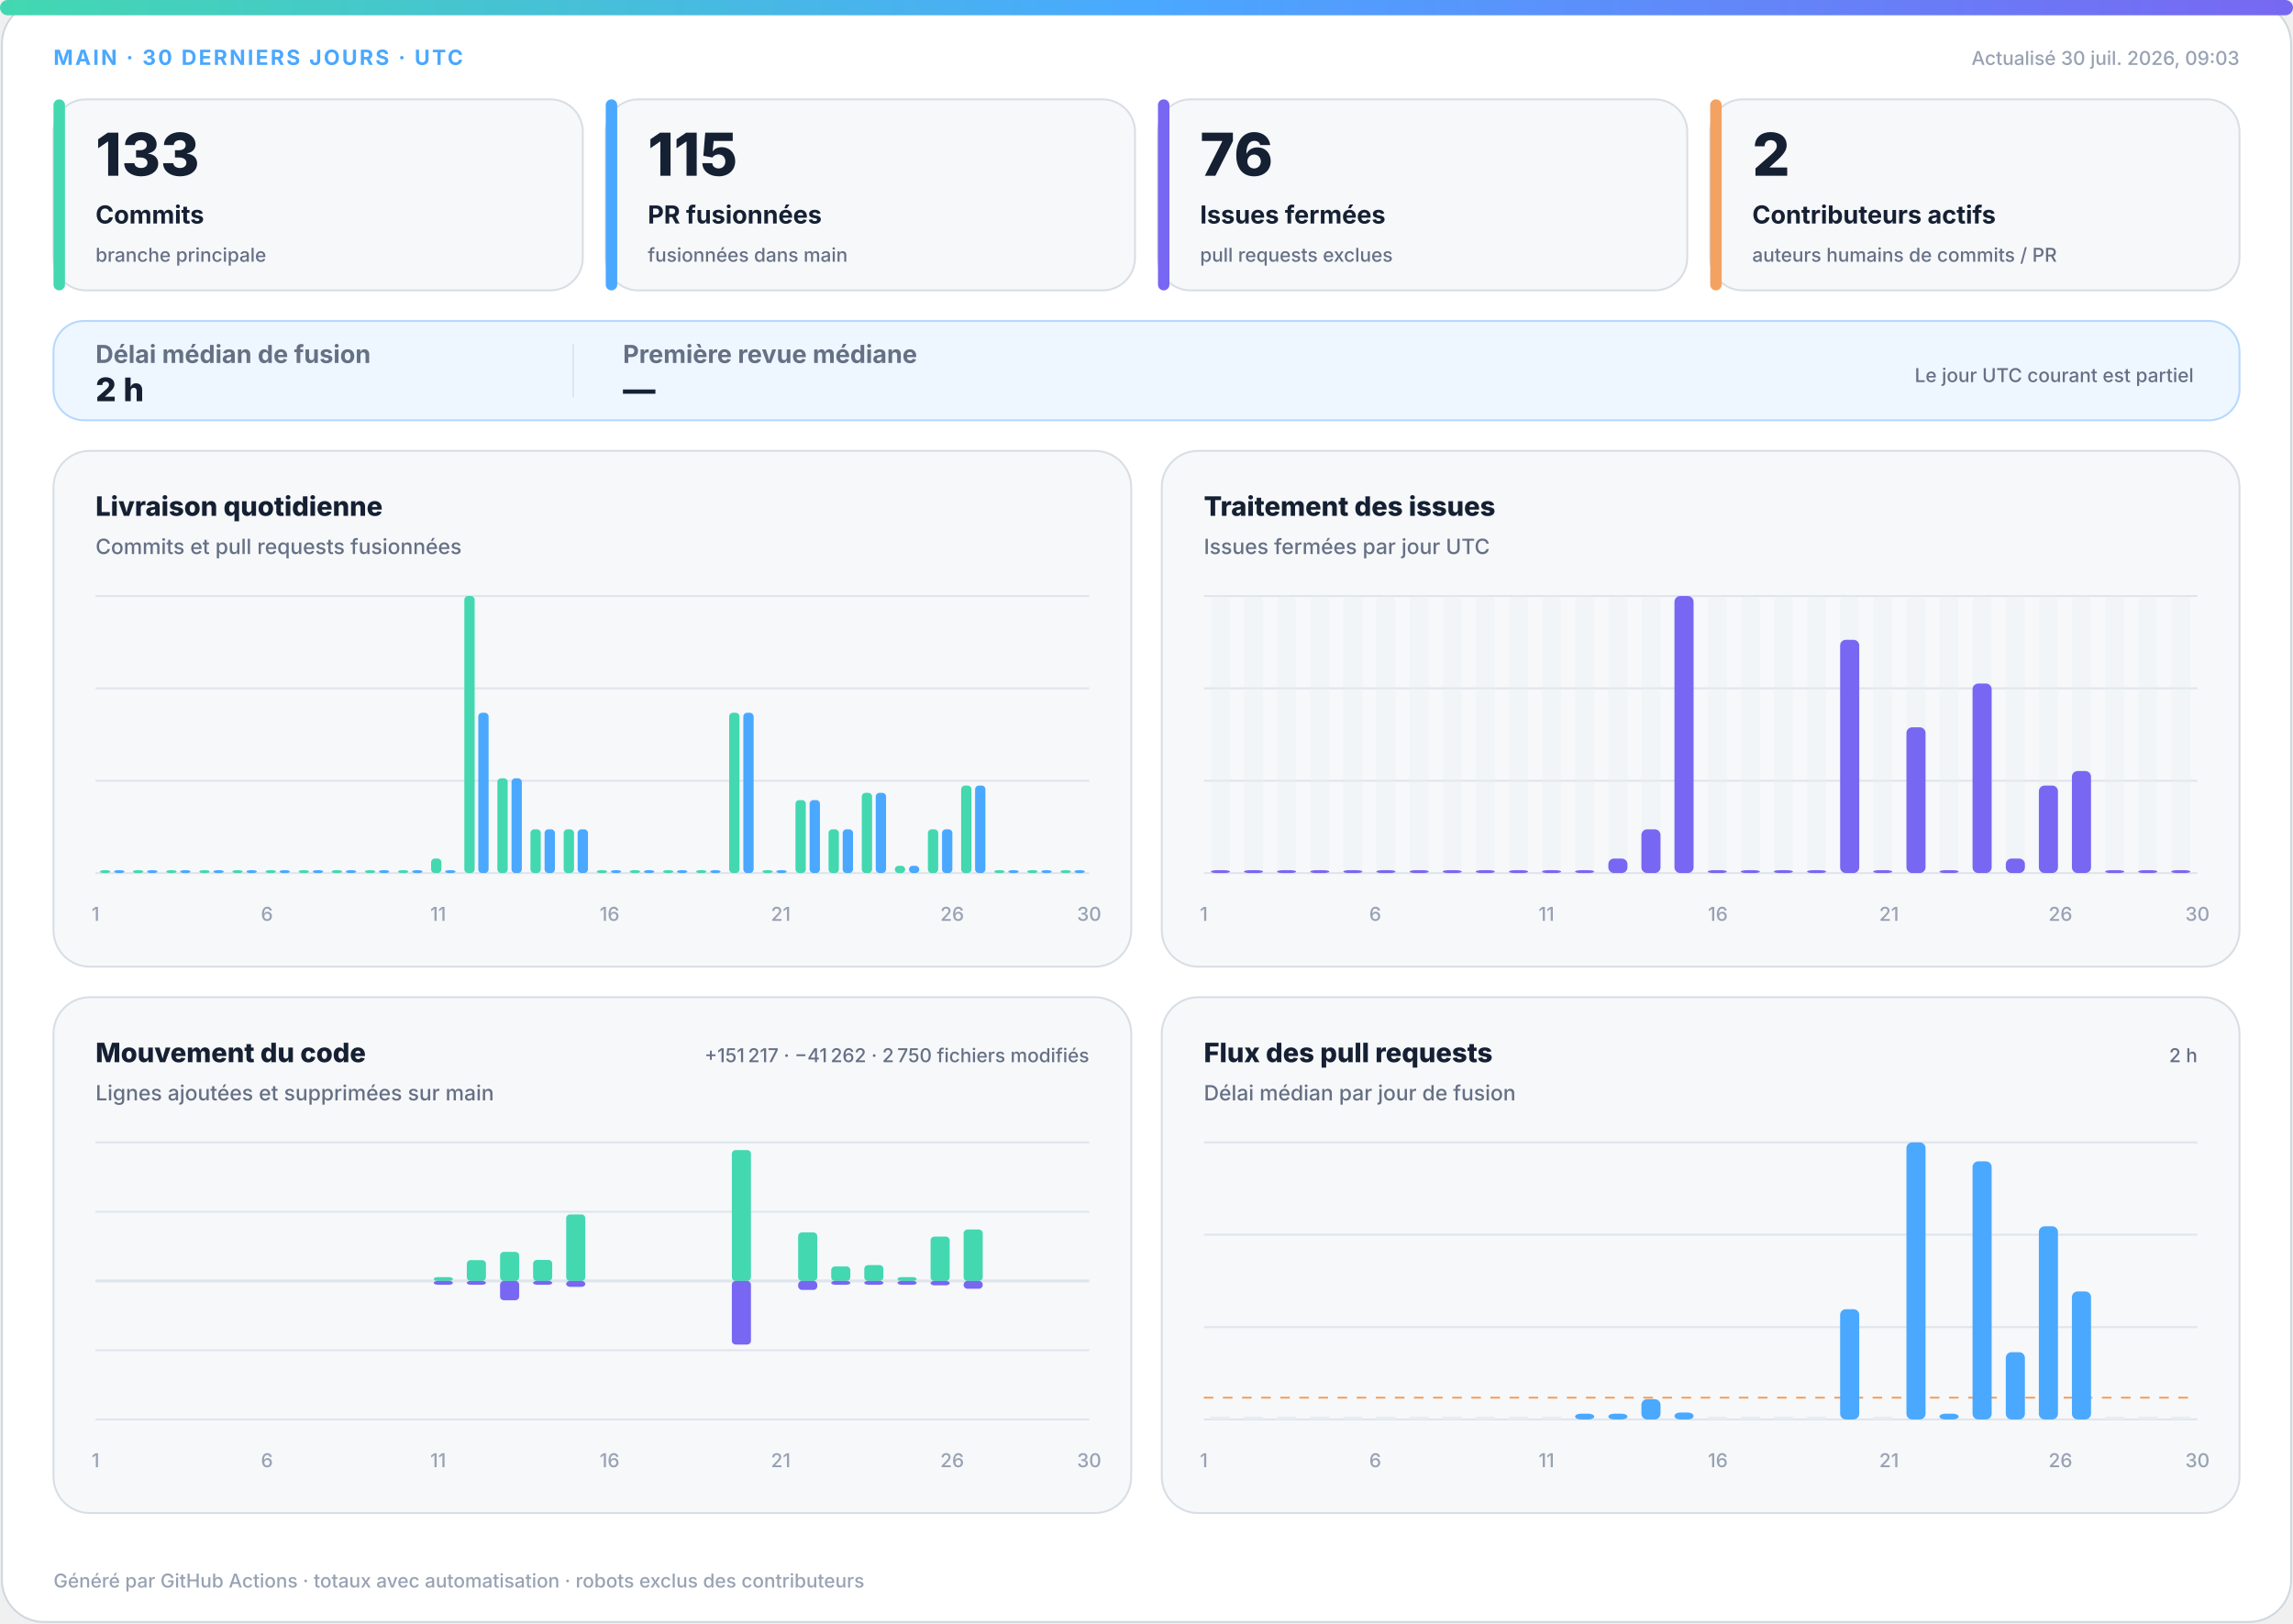
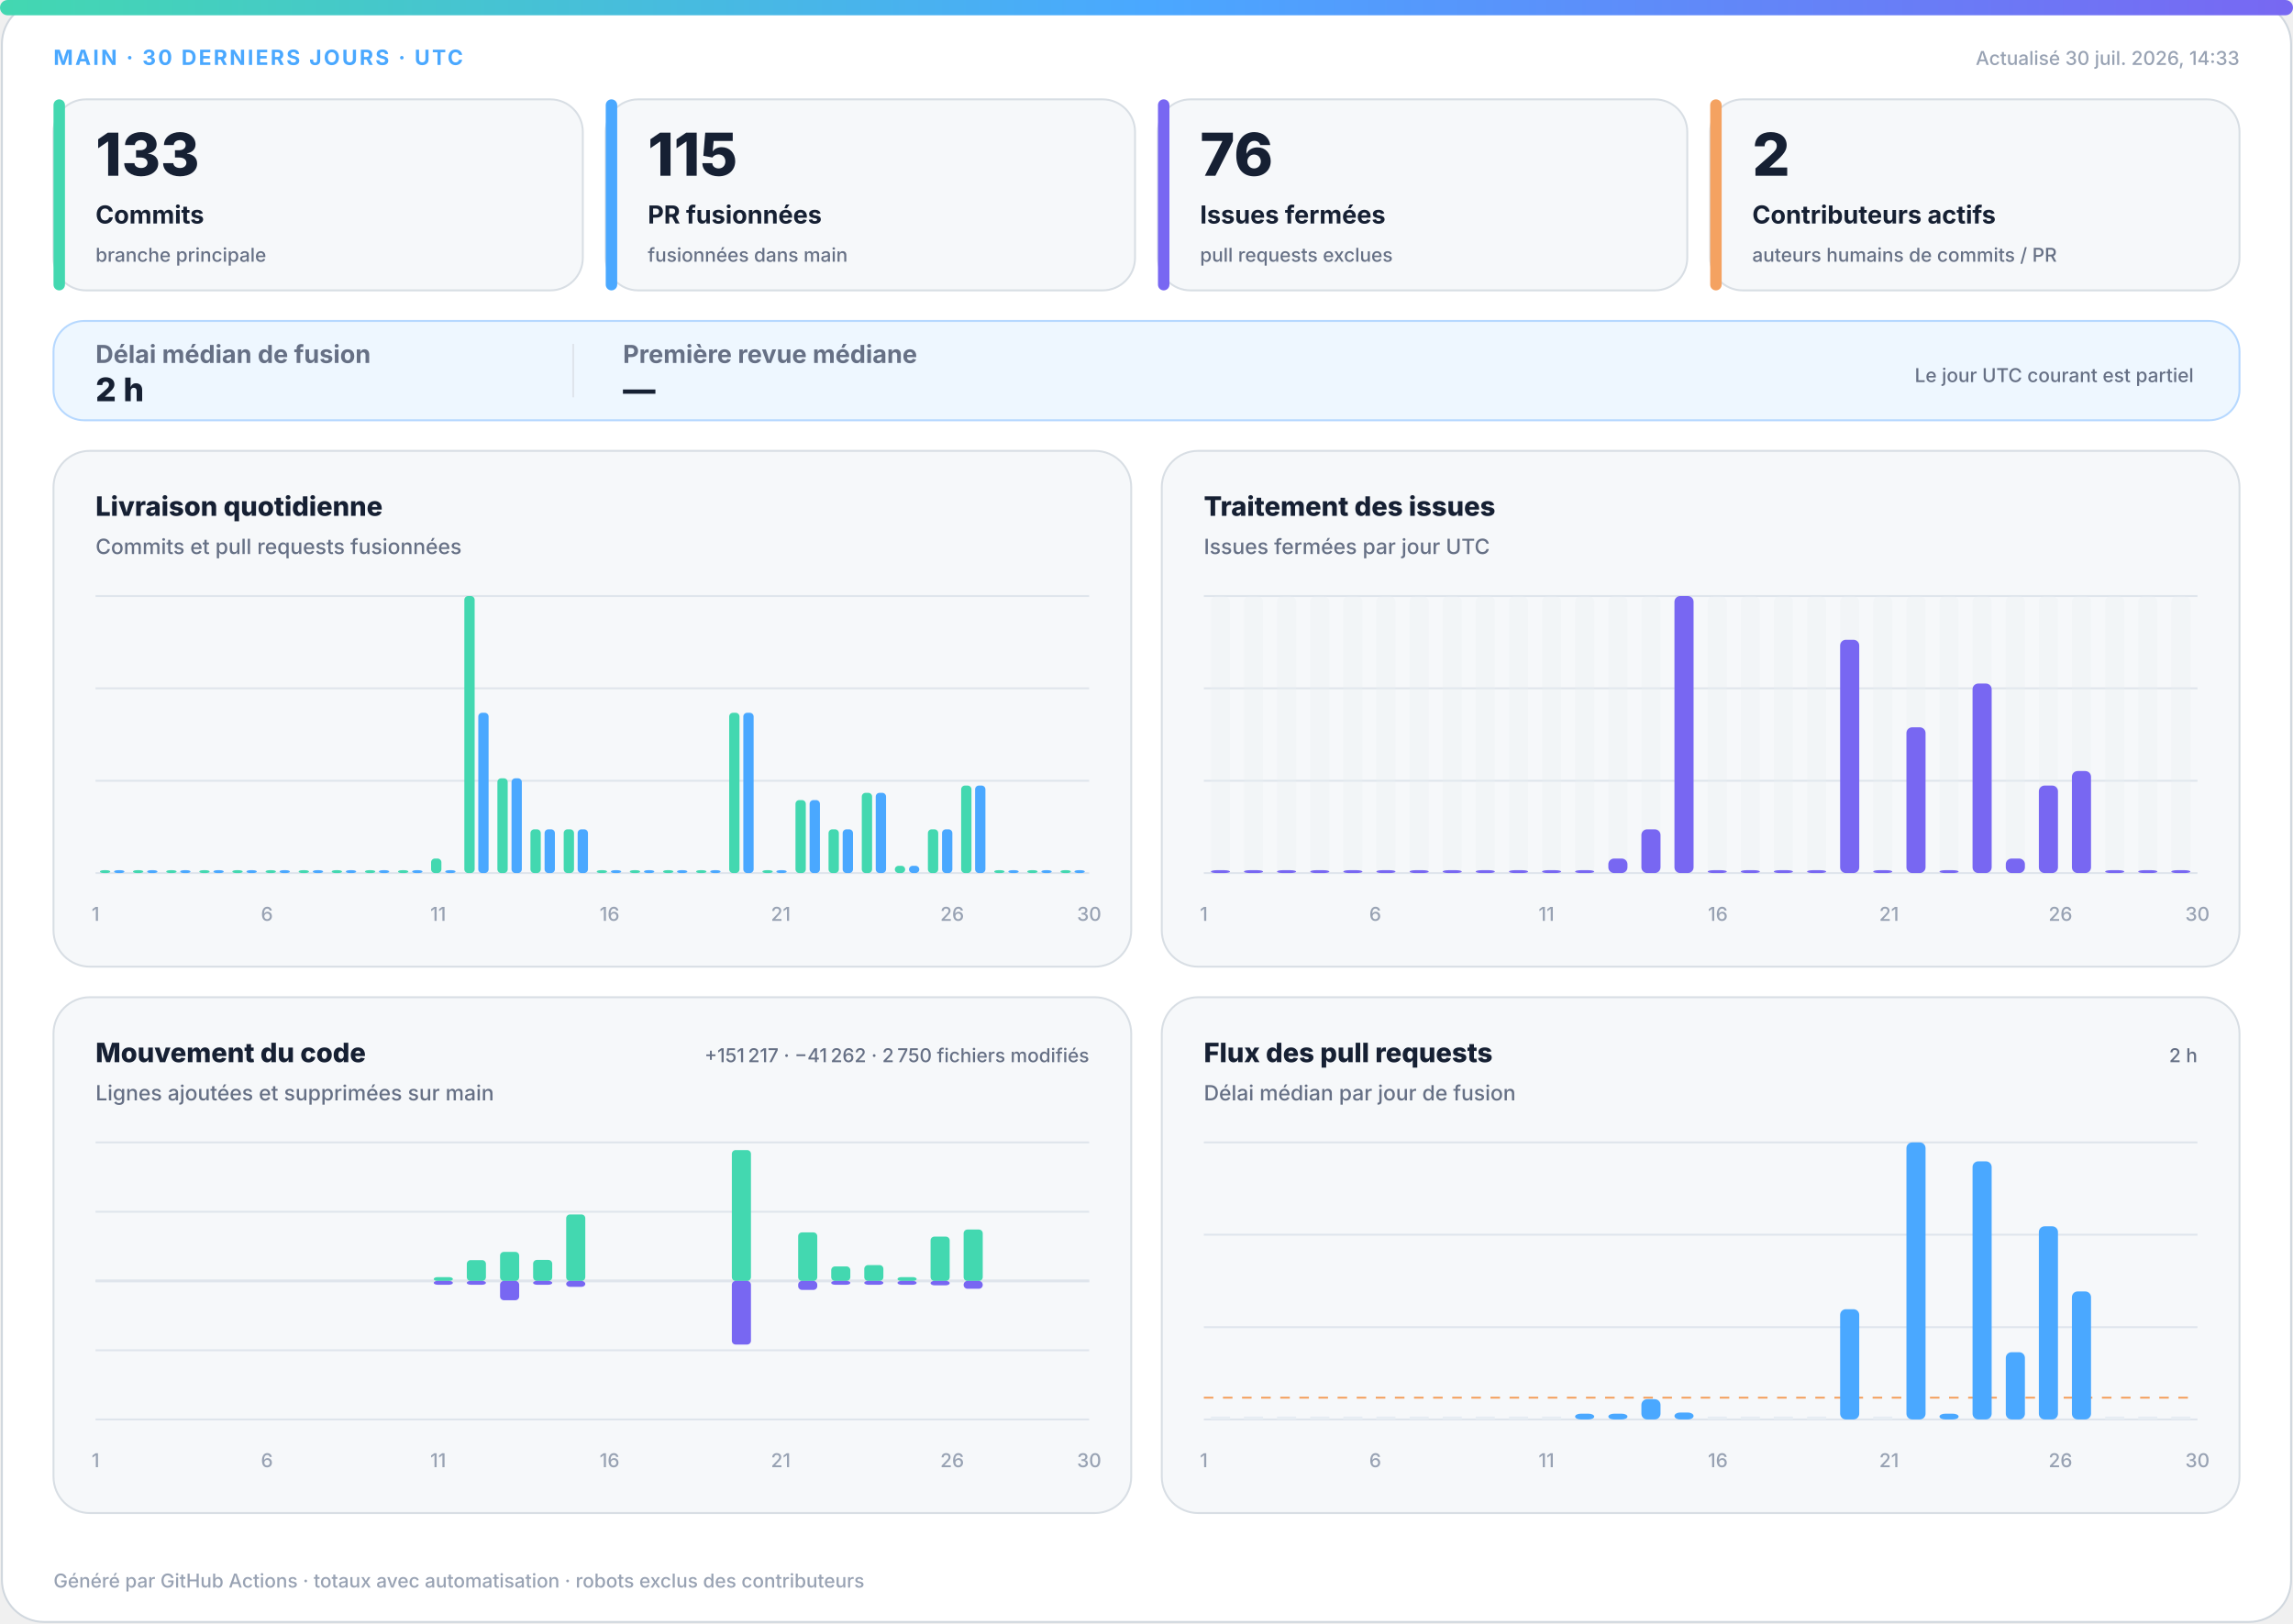
<svg xmlns="http://www.w3.org/2000/svg" width="1200" height="850" viewBox="0 0 1200 850" role="img" aria-labelledby="title desc">
  <defs>
    <linearGradient id="accent" x1="0" y1="0" x2="1" y2="0">
      <stop offset="0%" stop-color="#43d8b0" />
      <stop offset="50%" stop-color="#4aa8ff" />
      <stop offset="100%" stop-color="#7867f2" />
    </linearGradient>
    <linearGradient id="soft" x1="0" y1="0" x2="1" y2="1">
      <stop offset="0%" stop-color="#43d8b0" stop-opacity=".18" />
      <stop offset="100%" stop-color="#7867f2" stop-opacity=".12" />
    </linearGradient>
  </defs>
  <style>
.bg{fill:#fff;stroke:#d0d7de}.surface{fill:#f6f8fa;stroke:#d8dee4}.strong{fill:#eef7ff;stroke:#b6d8ff}.ink{fill:#162033}.muted{fill:#667085}.faint{fill:#98a2b3}.grid{stroke:#dfe5ec}.track{fill:#e7edf3}
.meta{font:750 11px -apple-system,BlinkMacSystemFont,"Segoe UI",sans-serif;letter-spacing:1.1px}.value{font:820 31px -apple-system,BlinkMacSystemFont,"Segoe UI",sans-serif}.label{font:720 13px -apple-system,BlinkMacSystemFont,"Segoe UI",sans-serif}.scope{font:520 10px -apple-system,BlinkMacSystemFont,"Segoe UI",sans-serif}.chart-title{font:760 14px -apple-system,BlinkMacSystemFont,"Segoe UI",sans-serif}.chart-subtitle{font:520 11px -apple-system,BlinkMacSystemFont,"Segoe UI",sans-serif}.small{font:540 10px -apple-system,BlinkMacSystemFont,"Segoe UI",sans-serif}.flow-value{font:780 17px -apple-system,BlinkMacSystemFont,"Segoe UI",sans-serif}
@media(prefers-color-scheme:dark){.bg{fill:#0d1117;stroke:#30363d}.surface{fill:#161b22;stroke:#30363d}.strong{fill:#10263a;stroke:#244d70}.ink{fill:#f0f6fc}.muted{fill:#a7b0bc}.faint{fill:#7d8590}.grid{stroke:#30363d}.track{fill:#27313d}}
</style>
  <rect class="bg" x="1" y="1" width="1198" height="848" rx="22" />
  <rect x="0" y="0" width="1200" height="8" rx="4" fill="url(#accent)" />
  <text class="meta" x="28" y="34" fill="#4aa8ff">MAIN · 30 DERNIERS JOURS · UTC</text>
-   <text class="small faint" x="1172" y="34" text-anchor="end">Actualisé 30 juil. 2026, 09:03</text>
+   <text class="small faint" x="1172" y="34" text-anchor="end">Actualisé 30 juil. 2026, 14:33</text>
  <g>
    <rect class="surface" x="28" y="52" width="277" height="100" rx="17" />
    <rect x="28" y="52" width="6" height="100" rx="3" fill="#43d8b0" />
    <text class="value ink" x="50" y="92" style="font-size:31px">133</text>
    <text class="label ink" x="50" y="117" style="font-size:13px">Commits</text>
    <text class="scope muted" x="50" y="137" style="font-size:10px">branche principale</text>
  </g>
  <g>
    <rect class="surface" x="317" y="52" width="277" height="100" rx="17" />
    <rect x="317" y="52" width="6" height="100" rx="3" fill="#4aa8ff" />
    <text class="value ink" x="339" y="92" style="font-size:31px">115</text>
    <text class="label ink" x="339" y="117" style="font-size:13px">PR fusionnées</text>
    <text class="scope muted" x="339" y="137" style="font-size:10px">fusionnées dans main</text>
  </g>
  <g>
    <rect class="surface" x="606" y="52" width="277" height="100" rx="17" />
    <rect x="606" y="52" width="6" height="100" rx="3" fill="#7867f2" />
    <text class="value ink" x="628" y="92" style="font-size:31px">76</text>
    <text class="label ink" x="628" y="117" style="font-size:13px">Issues fermées</text>
    <text class="scope muted" x="628" y="137" style="font-size:10px">pull requests exclues</text>
  </g>
  <g>
    <rect class="surface" x="895" y="52" width="277" height="100" rx="17" />
    <rect x="895" y="52" width="6" height="100" rx="3" fill="#f4a261" />
    <text class="value ink" x="917" y="92" style="font-size:31px">2</text>
    <text class="label ink" x="917" y="117" style="font-size:13px">Contributeurs actifs</text>
    <text class="scope muted" x="917" y="137" style="font-size:10px">auteurs humains de commits / PR</text>
  </g>
  <g>
    <rect class="strong" x="28" y="168" width="1144" height="52" rx="16" fill="url(#soft)" />
    <text class="label muted" x="50" y="190">Délai médian de fusion</text>
    <text class="flow-value ink" x="50" y="210">2 h</text>
    <line class="grid" x1="300" y1="180" x2="300" y2="208" />
    <text class="label muted" x="326" y="190">Première revue médiane</text>
    <text class="flow-value ink" x="326" y="210">—</text>
    <text class="scope muted" x="1148" y="200" text-anchor="end">Le jour UTC courant est partiel</text>
  </g>
  <g>
    <rect class="surface" x="28" y="236" width="564" height="270" rx="19" />
    <text class="chart-title ink" x="50" y="270">Livraison quotidienne</text>
    <text class="chart-subtitle muted" x="50" y="290">Commits et pull requests fusionnées</text>
    <line class="grid" x1="50" y1="312.0" x2="570" y2="312.0" />
    <line class="grid" x1="50" y1="360.3" x2="570" y2="360.3" />
    <line class="grid" x1="50" y1="408.7" x2="570" y2="408.7" />
    <line class="grid" x1="50" y1="457.0" x2="570" y2="457.0" />
    <rect x="52.3" y="455.5" width="5.4" height="1.5" rx="2" fill="#43d8b0" />
    <rect x="59.7" y="455.5" width="5.4" height="1.5" rx="2" fill="#4aa8ff" />
    <rect x="69.6" y="455.5" width="5.4" height="1.5" rx="2" fill="#43d8b0" />
    <rect x="77.0" y="455.5" width="5.4" height="1.5" rx="2" fill="#4aa8ff" />
    <rect x="87.0" y="455.5" width="5.4" height="1.5" rx="2" fill="#43d8b0" />
    <rect x="94.3" y="455.5" width="5.4" height="1.5" rx="2" fill="#4aa8ff" />
    <rect x="104.3" y="455.5" width="5.4" height="1.5" rx="2" fill="#43d8b0" />
    <rect x="111.7" y="455.5" width="5.4" height="1.5" rx="2" fill="#4aa8ff" />
    <rect x="121.6" y="455.5" width="5.4" height="1.5" rx="2" fill="#43d8b0" />
    <rect x="129.0" y="455.5" width="5.4" height="1.5" rx="2" fill="#4aa8ff" />
    <rect x="139.0" y="455.5" width="5.4" height="1.5" rx="2" fill="#43d8b0" />
    <rect x="146.3" y="455.5" width="5.4" height="1.5" rx="2" fill="#4aa8ff" />
    <rect x="156.3" y="455.5" width="5.4" height="1.5" rx="2" fill="#43d8b0" />
    <rect x="163.7" y="455.5" width="5.4" height="1.5" rx="2" fill="#4aa8ff" />
    <rect x="173.6" y="455.5" width="5.4" height="1.5" rx="2" fill="#43d8b0" />
    <rect x="181.0" y="455.5" width="5.4" height="1.5" rx="2" fill="#4aa8ff" />
    <rect x="191.0" y="455.5" width="5.4" height="1.5" rx="2" fill="#43d8b0" />
    <rect x="198.3" y="455.5" width="5.4" height="1.5" rx="2" fill="#4aa8ff" />
    <rect x="208.3" y="455.5" width="5.4" height="1.5" rx="2" fill="#43d8b0" />
    <rect x="215.7" y="455.5" width="5.4" height="1.5" rx="2" fill="#4aa8ff" />
    <rect x="225.6" y="449.4" width="5.4" height="7.6" rx="2" fill="#43d8b0" />
    <rect x="233.0" y="455.5" width="5.4" height="1.5" rx="2" fill="#4aa8ff" />
    <rect x="243.0" y="312.0" width="5.4" height="145.0" rx="2" fill="#43d8b0" />
    <rect x="250.3" y="373.1" width="5.4" height="83.9" rx="2" fill="#4aa8ff" />
    <rect x="260.3" y="407.4" width="5.4" height="49.6" rx="2" fill="#43d8b0" />
    <rect x="267.7" y="407.4" width="5.4" height="49.6" rx="2" fill="#4aa8ff" />
    <rect x="277.6" y="434.1" width="5.4" height="22.9" rx="2" fill="#43d8b0" />
    <rect x="285.0" y="434.1" width="5.4" height="22.9" rx="2" fill="#4aa8ff" />
    <rect x="295.0" y="434.1" width="5.4" height="22.9" rx="2" fill="#43d8b0" />
    <rect x="302.3" y="434.1" width="5.4" height="22.9" rx="2" fill="#4aa8ff" />
    <rect x="312.3" y="455.5" width="5.4" height="1.5" rx="2" fill="#43d8b0" />
    <rect x="319.7" y="455.5" width="5.4" height="1.5" rx="2" fill="#4aa8ff" />
    <rect x="329.6" y="455.5" width="5.4" height="1.5" rx="2" fill="#43d8b0" />
    <rect x="337.0" y="455.5" width="5.4" height="1.5" rx="2" fill="#4aa8ff" />
    <rect x="347.0" y="455.5" width="5.4" height="1.5" rx="2" fill="#43d8b0" />
    <rect x="354.3" y="455.5" width="5.4" height="1.5" rx="2" fill="#4aa8ff" />
    <rect x="364.3" y="455.5" width="5.4" height="1.5" rx="2" fill="#43d8b0" />
    <rect x="371.7" y="455.5" width="5.4" height="1.5" rx="2" fill="#4aa8ff" />
    <rect x="381.6" y="373.1" width="5.4" height="83.9" rx="2" fill="#43d8b0" />
    <rect x="389.0" y="373.1" width="5.4" height="83.9" rx="2" fill="#4aa8ff" />
    <rect x="399.0" y="455.5" width="5.4" height="1.5" rx="2" fill="#43d8b0" />
    <rect x="406.3" y="455.5" width="5.4" height="1.5" rx="2" fill="#4aa8ff" />
    <rect x="416.3" y="418.8" width="5.4" height="38.2" rx="2" fill="#43d8b0" />
    <rect x="423.7" y="418.8" width="5.4" height="38.2" rx="2" fill="#4aa8ff" />
    <rect x="433.6" y="434.1" width="5.4" height="22.9" rx="2" fill="#43d8b0" />
    <rect x="441.0" y="434.1" width="5.4" height="22.9" rx="2" fill="#4aa8ff" />
    <rect x="451.0" y="415.0" width="5.4" height="42.0" rx="2" fill="#43d8b0" />
    <rect x="458.3" y="415.0" width="5.4" height="42.0" rx="2" fill="#4aa8ff" />
    <rect x="468.3" y="453.2" width="5.4" height="3.8" rx="2" fill="#43d8b0" />
    <rect x="475.7" y="453.2" width="5.4" height="3.8" rx="2" fill="#4aa8ff" />
    <rect x="485.6" y="434.1" width="5.4" height="22.9" rx="2" fill="#43d8b0" />
    <rect x="493.0" y="434.1" width="5.4" height="22.9" rx="2" fill="#4aa8ff" />
    <rect x="503.0" y="411.2" width="5.4" height="45.8" rx="2" fill="#43d8b0" />
    <rect x="510.3" y="411.2" width="5.4" height="45.8" rx="2" fill="#4aa8ff" />
    <rect x="520.3" y="455.5" width="5.4" height="1.5" rx="2" fill="#43d8b0" />
    <rect x="527.7" y="455.5" width="5.4" height="1.5" rx="2" fill="#4aa8ff" />
    <rect x="537.6" y="455.5" width="5.4" height="1.5" rx="2" fill="#43d8b0" />
    <rect x="545.0" y="455.5" width="5.4" height="1.5" rx="2" fill="#4aa8ff" />
    <rect x="555.0" y="455.5" width="5.4" height="1.5" rx="2" fill="#43d8b0" />
    <rect x="562.3" y="455.5" width="5.4" height="1.5" rx="2" fill="#4aa8ff" />
    <text class="small faint" x="50.0" y="482" text-anchor="middle">1</text>
    <text class="small faint" x="139.7" y="482" text-anchor="middle">6</text>
    <text class="small faint" x="229.3" y="482" text-anchor="middle">11</text>
    <text class="small faint" x="319.0" y="482" text-anchor="middle">16</text>
    <text class="small faint" x="408.6" y="482" text-anchor="middle">21</text>
    <text class="small faint" x="498.3" y="482" text-anchor="middle">26</text>
    <text class="small faint" x="570.0" y="482" text-anchor="middle">30</text>
  </g>
  <g>
    <rect class="surface" x="608" y="236" width="564" height="270" rx="19" />
    <text class="chart-title ink" x="630" y="270">Traitement des issues</text>
    <text class="chart-subtitle muted" x="630" y="290">Issues fermées par jour UTC</text>
    <line class="grid" x1="630" y1="312.0" x2="1150" y2="312.0" />
    <line class="grid" x1="630" y1="360.3" x2="1150" y2="360.3" />
    <line class="grid" x1="630" y1="408.7" x2="1150" y2="408.7" />
    <line class="grid" x1="630" y1="457.0" x2="1150" y2="457.0" />
    <g>
      <rect class="track" x="633.7" y="312" width="10.0" height="145" rx="3" opacity=".3" />
      <rect x="633.7" y="455.5" width="10.0" height="1.5" rx="3" fill="#7867f2" />
    </g>
    <g>
      <rect class="track" x="651.0" y="312" width="10.0" height="145" rx="3" opacity=".3" />
      <rect x="651.0" y="455.5" width="10.0" height="1.5" rx="3" fill="#7867f2" />
    </g>
    <g>
      <rect class="track" x="668.3" y="312" width="10.0" height="145" rx="3" opacity=".3" />
      <rect x="668.3" y="455.5" width="10.0" height="1.5" rx="3" fill="#7867f2" />
    </g>
    <g>
      <rect class="track" x="685.7" y="312" width="10.0" height="145" rx="3" opacity=".3" />
      <rect x="685.7" y="455.5" width="10.0" height="1.5" rx="3" fill="#7867f2" />
    </g>
    <g>
      <rect class="track" x="703.0" y="312" width="10.0" height="145" rx="3" opacity=".3" />
      <rect x="703.0" y="455.5" width="10.0" height="1.5" rx="3" fill="#7867f2" />
    </g>
    <g>
      <rect class="track" x="720.3" y="312" width="10.0" height="145" rx="3" opacity=".3" />
      <rect x="720.3" y="455.5" width="10.0" height="1.5" rx="3" fill="#7867f2" />
    </g>
    <g>
      <rect class="track" x="737.7" y="312" width="10.0" height="145" rx="3" opacity=".3" />
      <rect x="737.7" y="455.5" width="10.0" height="1.5" rx="3" fill="#7867f2" />
    </g>
    <g>
      <rect class="track" x="755.0" y="312" width="10.0" height="145" rx="3" opacity=".3" />
      <rect x="755.0" y="455.5" width="10.0" height="1.5" rx="3" fill="#7867f2" />
    </g>
    <g>
      <rect class="track" x="772.3" y="312" width="10.0" height="145" rx="3" opacity=".3" />
      <rect x="772.3" y="455.5" width="10.0" height="1.5" rx="3" fill="#7867f2" />
    </g>
    <g>
      <rect class="track" x="789.7" y="312" width="10.0" height="145" rx="3" opacity=".3" />
      <rect x="789.7" y="455.5" width="10.0" height="1.5" rx="3" fill="#7867f2" />
    </g>
    <g>
      <rect class="track" x="807.0" y="312" width="10.0" height="145" rx="3" opacity=".3" />
      <rect x="807.0" y="455.5" width="10.0" height="1.5" rx="3" fill="#7867f2" />
    </g>
    <g>
      <rect class="track" x="824.3" y="312" width="10.0" height="145" rx="3" opacity=".3" />
      <rect x="824.3" y="455.5" width="10.0" height="1.5" rx="3" fill="#7867f2" />
    </g>
    <g>
      <rect class="track" x="841.7" y="312" width="10.0" height="145" rx="3" opacity=".3" />
      <rect x="841.7" y="449.4" width="10.0" height="7.6" rx="3" fill="#7867f2" />
    </g>
    <g>
      <rect class="track" x="859.0" y="312" width="10.0" height="145" rx="3" opacity=".3" />
      <rect x="859.0" y="434.1" width="10.0" height="22.9" rx="3" fill="#7867f2" />
    </g>
    <g>
      <rect class="track" x="876.3" y="312" width="10.0" height="145" rx="3" opacity=".3" />
      <rect x="876.3" y="312.0" width="10.0" height="145.0" rx="3" fill="#7867f2" />
    </g>
    <g>
      <rect class="track" x="893.7" y="312" width="10.0" height="145" rx="3" opacity=".3" />
      <rect x="893.7" y="455.5" width="10.0" height="1.5" rx="3" fill="#7867f2" />
    </g>
    <g>
      <rect class="track" x="911.0" y="312" width="10.0" height="145" rx="3" opacity=".3" />
      <rect x="911.0" y="455.5" width="10.0" height="1.5" rx="3" fill="#7867f2" />
    </g>
    <g>
      <rect class="track" x="928.3" y="312" width="10.0" height="145" rx="3" opacity=".3" />
      <rect x="928.3" y="455.5" width="10.0" height="1.5" rx="3" fill="#7867f2" />
    </g>
    <g>
      <rect class="track" x="945.7" y="312" width="10.0" height="145" rx="3" opacity=".3" />
      <rect x="945.7" y="455.5" width="10.0" height="1.5" rx="3" fill="#7867f2" />
    </g>
    <g>
      <rect class="track" x="963.0" y="312" width="10.0" height="145" rx="3" opacity=".3" />
      <rect x="963.0" y="334.9" width="10.0" height="122.1" rx="3" fill="#7867f2" />
    </g>
    <g>
      <rect class="track" x="980.3" y="312" width="10.0" height="145" rx="3" opacity=".3" />
      <rect x="980.3" y="455.5" width="10.0" height="1.5" rx="3" fill="#7867f2" />
    </g>
    <g>
      <rect class="track" x="997.7" y="312" width="10.0" height="145" rx="3" opacity=".3" />
      <rect x="997.7" y="380.7" width="10.0" height="76.3" rx="3" fill="#7867f2" />
    </g>
    <g>
      <rect class="track" x="1015.0" y="312" width="10.0" height="145" rx="3" opacity=".3" />
      <rect x="1015.0" y="455.5" width="10.0" height="1.5" rx="3" fill="#7867f2" />
    </g>
    <g>
      <rect class="track" x="1032.3" y="312" width="10.0" height="145" rx="3" opacity=".3" />
      <rect x="1032.3" y="357.8" width="10.0" height="99.2" rx="3" fill="#7867f2" />
    </g>
    <g>
      <rect class="track" x="1049.7" y="312" width="10.0" height="145" rx="3" opacity=".3" />
      <rect x="1049.7" y="449.4" width="10.0" height="7.6" rx="3" fill="#7867f2" />
    </g>
    <g>
      <rect class="track" x="1067.0" y="312" width="10.0" height="145" rx="3" opacity=".3" />
      <rect x="1067.0" y="411.2" width="10.0" height="45.8" rx="3" fill="#7867f2" />
    </g>
    <g>
      <rect class="track" x="1084.3" y="312" width="10.0" height="145" rx="3" opacity=".3" />
      <rect x="1084.3" y="403.6" width="10.0" height="53.4" rx="3" fill="#7867f2" />
    </g>
    <g>
      <rect class="track" x="1101.7" y="312" width="10.0" height="145" rx="3" opacity=".3" />
      <rect x="1101.7" y="455.5" width="10.0" height="1.5" rx="3" fill="#7867f2" />
    </g>
    <g>
      <rect class="track" x="1119.0" y="312" width="10.0" height="145" rx="3" opacity=".3" />
      <rect x="1119.0" y="455.5" width="10.0" height="1.5" rx="3" fill="#7867f2" />
    </g>
    <g>
      <rect class="track" x="1136.3" y="312" width="10.0" height="145" rx="3" opacity=".3" />
      <rect x="1136.3" y="455.5" width="10.0" height="1.5" rx="3" fill="#7867f2" />
    </g>
    <text class="small faint" x="630.0" y="482" text-anchor="middle">1</text>
    <text class="small faint" x="719.7" y="482" text-anchor="middle">6</text>
    <text class="small faint" x="809.3" y="482" text-anchor="middle">11</text>
    <text class="small faint" x="899.0" y="482" text-anchor="middle">16</text>
    <text class="small faint" x="988.6" y="482" text-anchor="middle">21</text>
    <text class="small faint" x="1078.3" y="482" text-anchor="middle">26</text>
    <text class="small faint" x="1150.0" y="482" text-anchor="middle">30</text>
  </g>
  <g>
    <rect class="surface" x="28" y="522" width="564" height="270" rx="19" />
    <text class="chart-title ink" x="50" y="556">Mouvement du code</text>
    <text class="chart-subtitle muted" x="50" y="576">Lignes ajoutées et supprimées sur main</text>
    <text class="small muted" x="570" y="556" text-anchor="end">+151 217 · −41 262 · 2 750 fichiers modifiés</text>
    <line class="grid" x1="50" y1="598.0" x2="570" y2="598.0" />
    <line class="grid" x1="50" y1="634.3" x2="570" y2="634.3" />
    <line class="grid" x1="50" y1="670.5" x2="570" y2="670.5" />
    <line class="grid" x1="50" y1="706.8" x2="570" y2="706.8" />
    <line class="grid" x1="50" y1="743.0" x2="570" y2="743.0" />
    <line class="grid" x1="50" y1="670.5" x2="570" y2="670.5" stroke-width="1.5" />
    <rect x="53.7" y="670.5" width="10.0" height="0.0" rx="2" fill="#43d8b0" />
    <rect x="53.7" y="670.5" width="10.0" height="0.0" rx="2" fill="#7867f2" />
    <rect x="71.0" y="670.5" width="10.0" height="0.0" rx="2" fill="#43d8b0" />
    <rect x="71.0" y="670.5" width="10.0" height="0.0" rx="2" fill="#7867f2" />
    <rect x="88.3" y="670.5" width="10.0" height="0.0" rx="2" fill="#43d8b0" />
    <rect x="88.3" y="670.5" width="10.0" height="0.0" rx="2" fill="#7867f2" />
    <rect x="105.7" y="670.5" width="10.0" height="0.0" rx="2" fill="#43d8b0" />
    <rect x="105.7" y="670.5" width="10.0" height="0.0" rx="2" fill="#7867f2" />
    <rect x="123.0" y="670.5" width="10.0" height="0.0" rx="2" fill="#43d8b0" />
    <rect x="123.0" y="670.5" width="10.0" height="0.0" rx="2" fill="#7867f2" />
    <rect x="140.3" y="670.5" width="10.0" height="0.0" rx="2" fill="#43d8b0" />
    <rect x="140.3" y="670.5" width="10.0" height="0.0" rx="2" fill="#7867f2" />
    <rect x="157.7" y="670.5" width="10.0" height="0.0" rx="2" fill="#43d8b0" />
    <rect x="157.7" y="670.5" width="10.0" height="0.0" rx="2" fill="#7867f2" />
    <rect x="175.0" y="670.5" width="10.0" height="0.0" rx="2" fill="#43d8b0" />
    <rect x="175.0" y="670.5" width="10.0" height="0.0" rx="2" fill="#7867f2" />
    <rect x="192.3" y="670.5" width="10.0" height="0.0" rx="2" fill="#43d8b0" />
    <rect x="192.3" y="670.5" width="10.0" height="0.0" rx="2" fill="#7867f2" />
    <rect x="209.7" y="670.5" width="10.0" height="0.0" rx="2" fill="#43d8b0" />
    <rect x="209.7" y="670.5" width="10.0" height="0.0" rx="2" fill="#7867f2" />
    <rect x="227.0" y="668.5" width="10.0" height="2.0" rx="2" fill="#43d8b0" />
    <rect x="227.0" y="670.5" width="10.0" height="2.0" rx="2" fill="#7867f2" />
    <rect x="244.3" y="659.6" width="10.0" height="10.9" rx="2" fill="#43d8b0" />
    <rect x="244.3" y="670.5" width="10.0" height="2.0" rx="2" fill="#7867f2" />
    <rect x="261.7" y="655.3" width="10.0" height="15.2" rx="2" fill="#43d8b0" />
    <rect x="261.7" y="670.5" width="10.0" height="10.1" rx="2" fill="#7867f2" />
    <rect x="279.0" y="659.5" width="10.0" height="11.0" rx="2" fill="#43d8b0" />
    <rect x="279.0" y="670.5" width="10.0" height="2.0" rx="2" fill="#7867f2" />
    <rect x="296.3" y="635.7" width="10.0" height="34.8" rx="2" fill="#43d8b0" />
    <rect x="296.3" y="670.5" width="10.0" height="3.1" rx="2" fill="#7867f2" />
    <rect x="313.7" y="670.5" width="10.0" height="0.0" rx="2" fill="#43d8b0" />
    <rect x="313.7" y="670.5" width="10.0" height="0.0" rx="2" fill="#7867f2" />
    <rect x="331.0" y="670.5" width="10.0" height="0.0" rx="2" fill="#43d8b0" />
    <rect x="331.0" y="670.5" width="10.0" height="0.0" rx="2" fill="#7867f2" />
    <rect x="348.3" y="670.5" width="10.0" height="0.0" rx="2" fill="#43d8b0" />
    <rect x="348.3" y="670.5" width="10.0" height="0.0" rx="2" fill="#7867f2" />
    <rect x="365.7" y="670.5" width="10.0" height="0.0" rx="2" fill="#43d8b0" />
    <rect x="365.7" y="670.5" width="10.0" height="0.0" rx="2" fill="#7867f2" />
    <rect x="383.0" y="602.0" width="10.0" height="68.5" rx="2" fill="#43d8b0" />
    <rect x="383.0" y="670.5" width="10.0" height="33.3" rx="2" fill="#7867f2" />
    <rect x="400.3" y="670.5" width="10.0" height="0.0" rx="2" fill="#43d8b0" />
    <rect x="400.3" y="670.5" width="10.0" height="0.0" rx="2" fill="#7867f2" />
    <rect x="417.7" y="645.1" width="10.0" height="25.4" rx="2" fill="#43d8b0" />
    <rect x="417.7" y="670.5" width="10.0" height="4.7" rx="2" fill="#7867f2" />
    <rect x="435.0" y="662.9" width="10.0" height="7.6" rx="2" fill="#43d8b0" />
    <rect x="435.0" y="670.5" width="10.0" height="2.0" rx="2" fill="#7867f2" />
    <rect x="452.3" y="662.2" width="10.0" height="8.3" rx="2" fill="#43d8b0" />
    <rect x="452.3" y="670.5" width="10.0" height="2.0" rx="2" fill="#7867f2" />
    <rect x="469.7" y="668.5" width="10.0" height="2.0" rx="2" fill="#43d8b0" />
    <rect x="469.7" y="670.5" width="10.0" height="2.0" rx="2" fill="#7867f2" />
    <rect x="487.0" y="647.3" width="10.0" height="23.2" rx="2" fill="#43d8b0" />
    <rect x="487.0" y="670.5" width="10.0" height="2.3" rx="2" fill="#7867f2" />
    <rect x="504.3" y="643.6" width="10.0" height="26.9" rx="2" fill="#43d8b0" />
    <rect x="504.3" y="670.5" width="10.0" height="4.1" rx="2" fill="#7867f2" />
    <rect x="521.7" y="670.5" width="10.0" height="0.0" rx="2" fill="#43d8b0" />
    <rect x="521.7" y="670.5" width="10.0" height="0.0" rx="2" fill="#7867f2" />
    <rect x="539.0" y="670.5" width="10.0" height="0.0" rx="2" fill="#43d8b0" />
    <rect x="539.0" y="670.5" width="10.0" height="0.0" rx="2" fill="#7867f2" />
    <rect x="556.3" y="670.5" width="10.0" height="0.0" rx="2" fill="#43d8b0" />
    <rect x="556.3" y="670.5" width="10.0" height="0.0" rx="2" fill="#7867f2" />
    <text class="small faint" x="50.0" y="768" text-anchor="middle">1</text>
    <text class="small faint" x="139.7" y="768" text-anchor="middle">6</text>
    <text class="small faint" x="229.3" y="768" text-anchor="middle">11</text>
    <text class="small faint" x="319.0" y="768" text-anchor="middle">16</text>
    <text class="small faint" x="408.6" y="768" text-anchor="middle">21</text>
    <text class="small faint" x="498.3" y="768" text-anchor="middle">26</text>
    <text class="small faint" x="570.0" y="768" text-anchor="middle">30</text>
  </g>
  <g>
    <rect class="surface" x="608" y="522" width="564" height="270" rx="19" />
    <text class="chart-title ink" x="630" y="556">Flux des pull requests</text>
    <text class="chart-subtitle muted" x="630" y="576">Délai médian par jour de fusion</text>
    <text class="small muted" x="1150" y="556" text-anchor="end">2 h</text>
    <line class="grid" x1="630" y1="598.0" x2="1150" y2="598.0" />
    <line class="grid" x1="630" y1="646.3" x2="1150" y2="646.3" />
    <line class="grid" x1="630" y1="694.7" x2="1150" y2="694.7" />
    <line class="grid" x1="630" y1="743.0" x2="1150" y2="743.0" />
    <line x1="630" y1="731.6" x2="1150" y2="731.6" stroke="#f4a261" stroke-dasharray="5 5" />
    <rect class="track" x="633.7" y="741.5" width="10.0" height="1.5" />
    <rect class="track" x="651.0" y="741.5" width="10.0" height="1.5" />
    <rect class="track" x="668.3" y="741.5" width="10.0" height="1.5" />
    <rect class="track" x="685.7" y="741.5" width="10.0" height="1.5" />
    <rect class="track" x="703.0" y="741.5" width="10.0" height="1.5" />
    <rect class="track" x="720.3" y="741.5" width="10.0" height="1.5" />
    <rect class="track" x="737.7" y="741.5" width="10.0" height="1.5" />
    <rect class="track" x="755.0" y="741.5" width="10.0" height="1.5" />
    <rect class="track" x="772.3" y="741.5" width="10.0" height="1.5" />
    <rect class="track" x="789.7" y="741.5" width="10.0" height="1.5" />
    <rect class="track" x="807.0" y="741.5" width="10.0" height="1.5" />
    <rect x="824.3" y="740.0" width="10.0" height="3.0" rx="3" fill="#4aa8ff" />
    <rect x="841.7" y="740.0" width="10.0" height="3.0" rx="3" fill="#4aa8ff" />
    <rect x="859.0" y="732.4" width="10.0" height="10.6" rx="3" fill="#4aa8ff" />
    <rect x="876.3" y="739.4" width="10.0" height="3.6" rx="3" fill="#4aa8ff" />
    <rect class="track" x="893.7" y="741.5" width="10.0" height="1.5" />
    <rect class="track" x="911.0" y="741.5" width="10.0" height="1.5" />
    <rect class="track" x="928.3" y="741.5" width="10.0" height="1.5" />
    <rect class="track" x="945.7" y="741.5" width="10.0" height="1.5" />
    <rect x="963.0" y="685.3" width="10.0" height="57.7" rx="3" fill="#4aa8ff" />
    <rect class="track" x="980.3" y="741.5" width="10.0" height="1.5" />
    <rect x="997.7" y="598.0" width="10.0" height="145.0" rx="3" fill="#4aa8ff" />
    <rect x="1015.0" y="740.0" width="10.0" height="3.0" rx="3" fill="#4aa8ff" />
    <rect x="1032.3" y="607.9" width="10.0" height="135.1" rx="3" fill="#4aa8ff" />
    <rect x="1049.7" y="707.8" width="10.0" height="35.2" rx="3" fill="#4aa8ff" />
    <rect x="1067.0" y="641.9" width="10.0" height="101.1" rx="3" fill="#4aa8ff" />
    <rect x="1084.3" y="676.0" width="10.0" height="67.0" rx="3" fill="#4aa8ff" />
    <rect class="track" x="1101.7" y="741.5" width="10.0" height="1.5" />
    <rect class="track" x="1119.0" y="741.5" width="10.0" height="1.5" />
    <rect class="track" x="1136.3" y="741.5" width="10.0" height="1.5" />
    <text class="small faint" x="630.0" y="768" text-anchor="middle">1</text>
    <text class="small faint" x="719.7" y="768" text-anchor="middle">6</text>
    <text class="small faint" x="809.3" y="768" text-anchor="middle">11</text>
    <text class="small faint" x="899.0" y="768" text-anchor="middle">16</text>
    <text class="small faint" x="988.6" y="768" text-anchor="middle">21</text>
    <text class="small faint" x="1078.3" y="768" text-anchor="middle">26</text>
    <text class="small faint" x="1150.0" y="768" text-anchor="middle">30</text>
  </g>
  <text class="small faint" x="28" y="831">Généré par GitHub Actions · totaux avec automatisation · robots exclus des contributeurs</text>
</svg>
